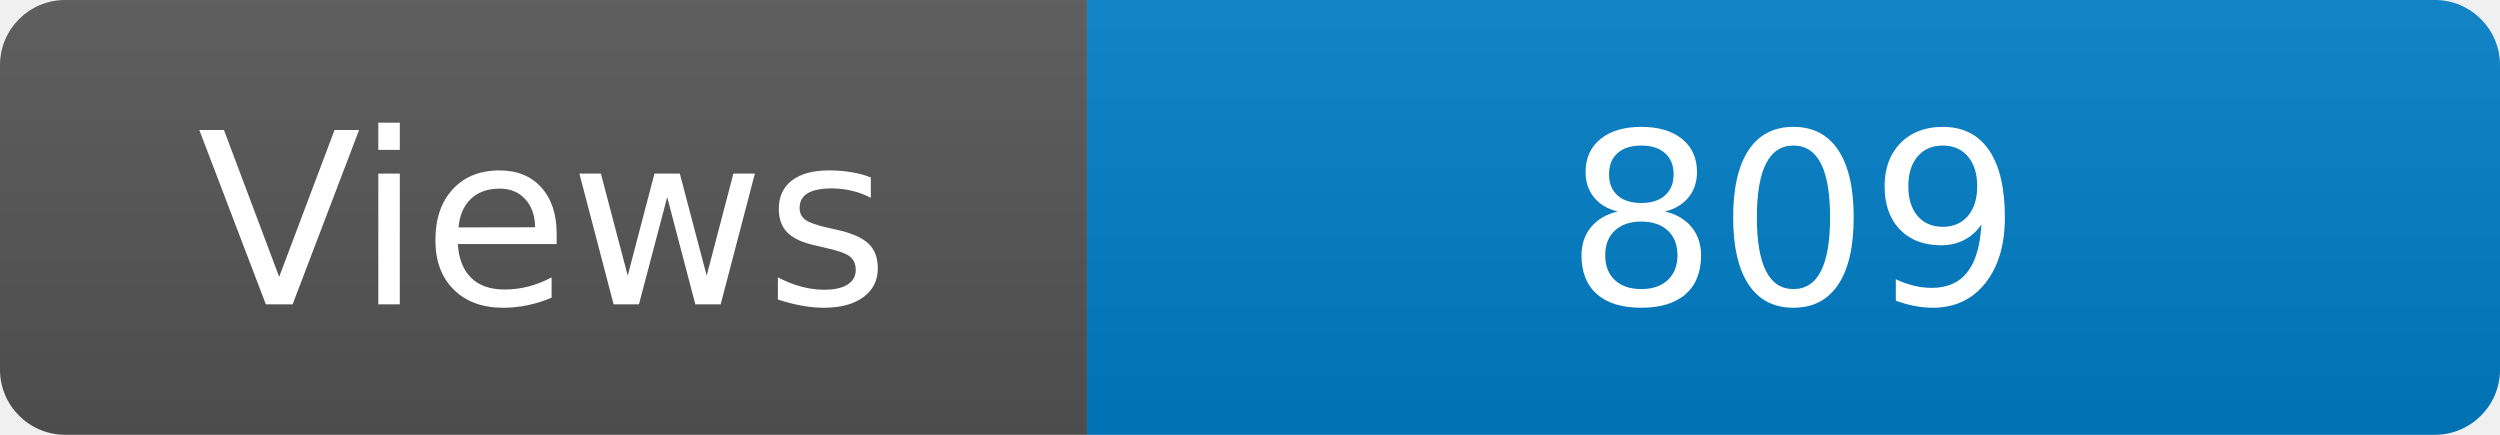
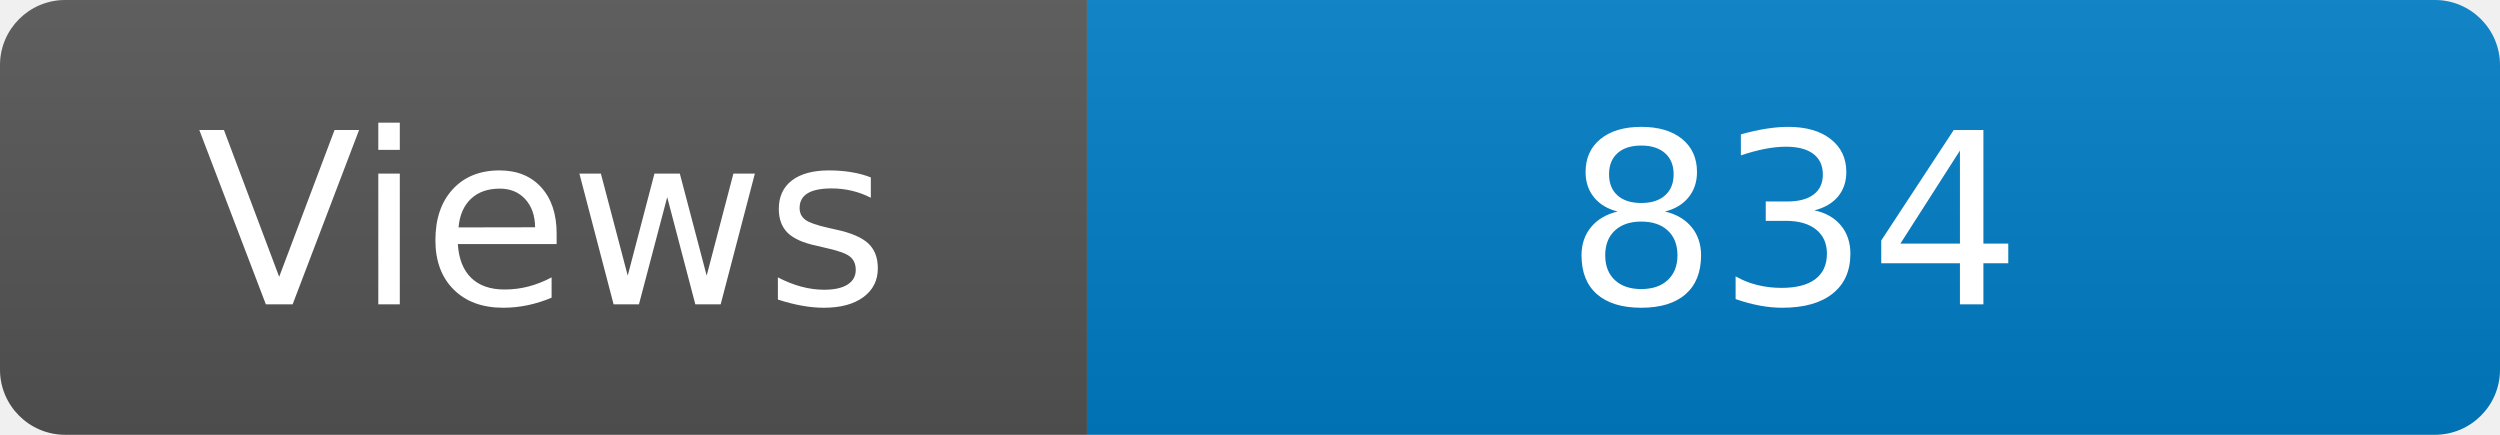
<svg xmlns="http://www.w3.org/2000/svg" width="115" height="20" role="img" aria-label="Maintained?: yes">
  <linearGradient id="s" x2="0" y2="100%">
    <stop offset="0" stop-color="#bbb" stop-opacity=".1" />
    <stop offset="1" stop-opacity=".1" />
  </linearGradient>
  <clipPath id="r">
    <rect width="115" height="20" rx="3" fill="#fff" />
  </clipPath>
  <g clip-path="url(#r)">
    <rect width="50" height="20" fill="#555" />
    <rect x="50" width="160" height="20" fill="#007ec6" />
    <rect width="115" height="20" fill="url(#s)" />
  </g>
  <g fill="#fff" text-anchor="middle" font-family="Verdana,Geneva,DejaVu Sans,sans-serif" font-size="110">
    <text x="250" y="140" transform="scale(.1)" fill="#fff">Views</text>
-     <text x="825" y="140" transform="scale(.1)" fill="#fff">809</text>
+     <text x="825" y="140" transform="scale(.1)" fill="#fff">834</text>
  </g>
</svg>
